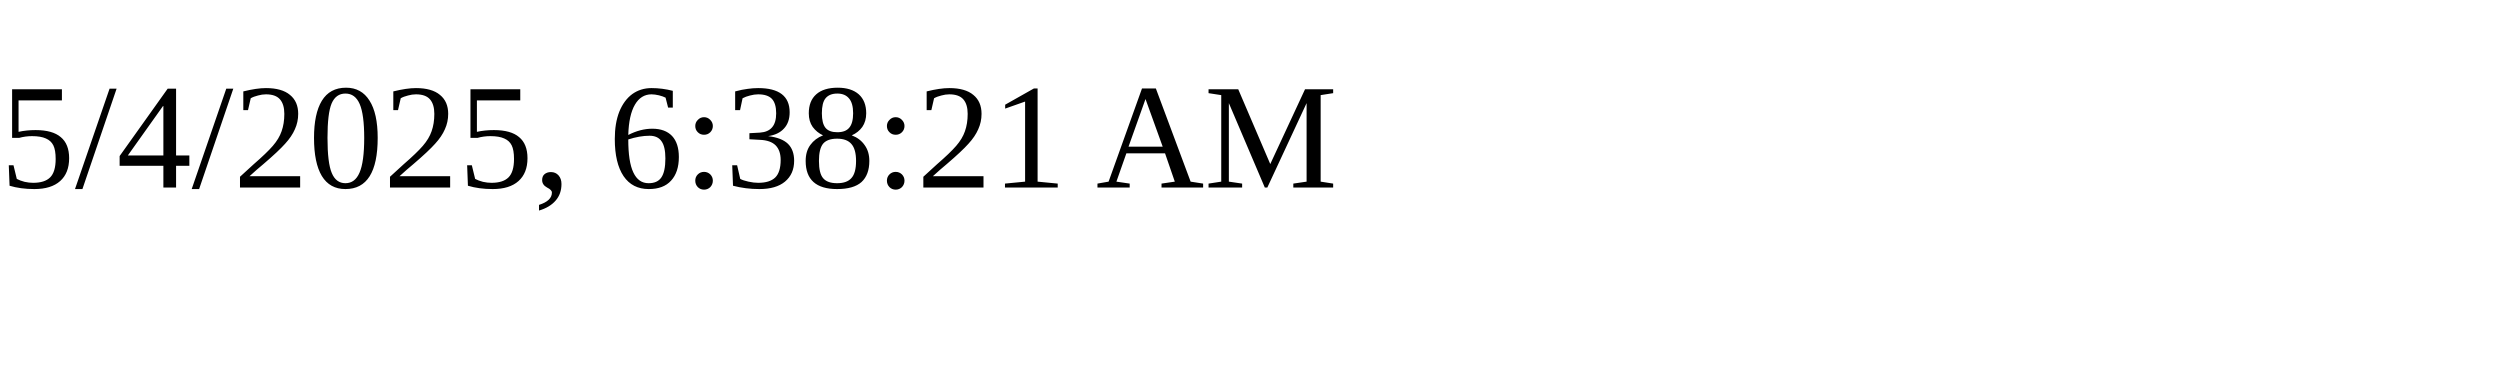
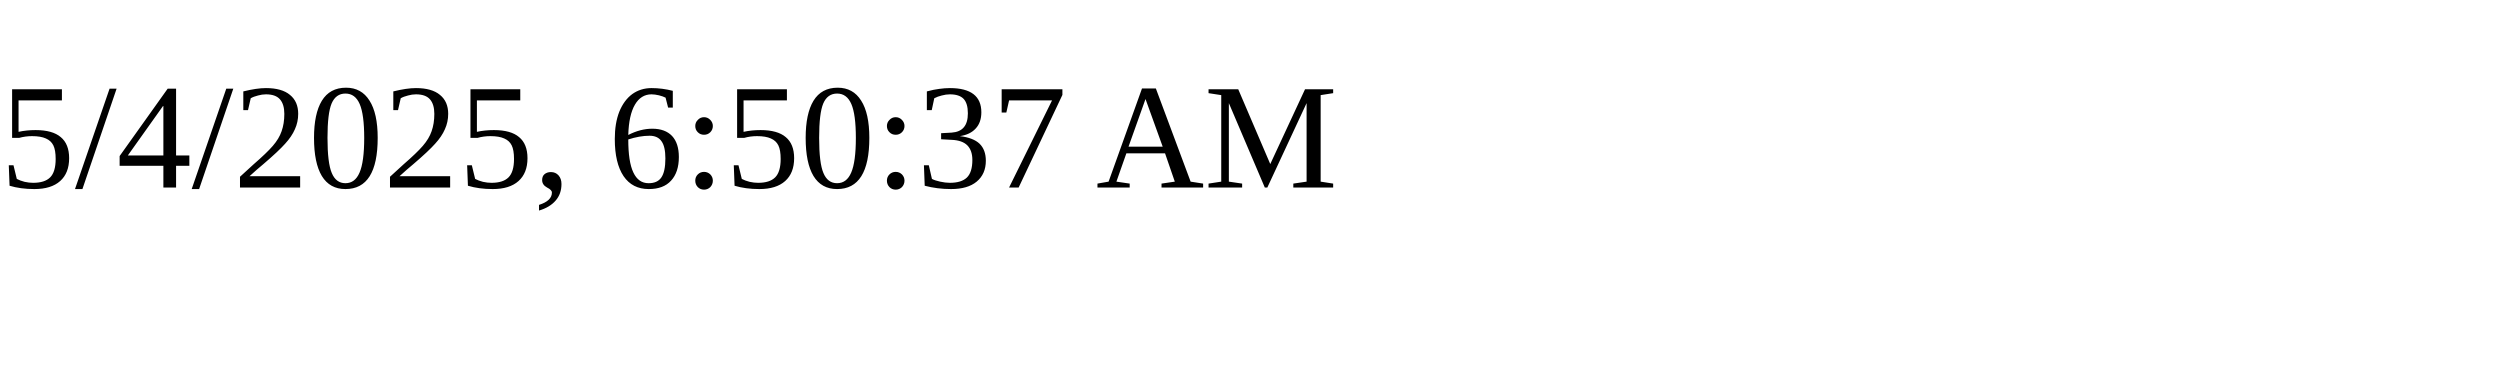
<svg xmlns="http://www.w3.org/2000/svg" height="30" width="200">
-   <text x="0" y="15">5/4/2025, 6:38:21 AM</text>
+   <text x="0" y="15">5/4/2025, 6:50:37 AM</text>
</svg>
